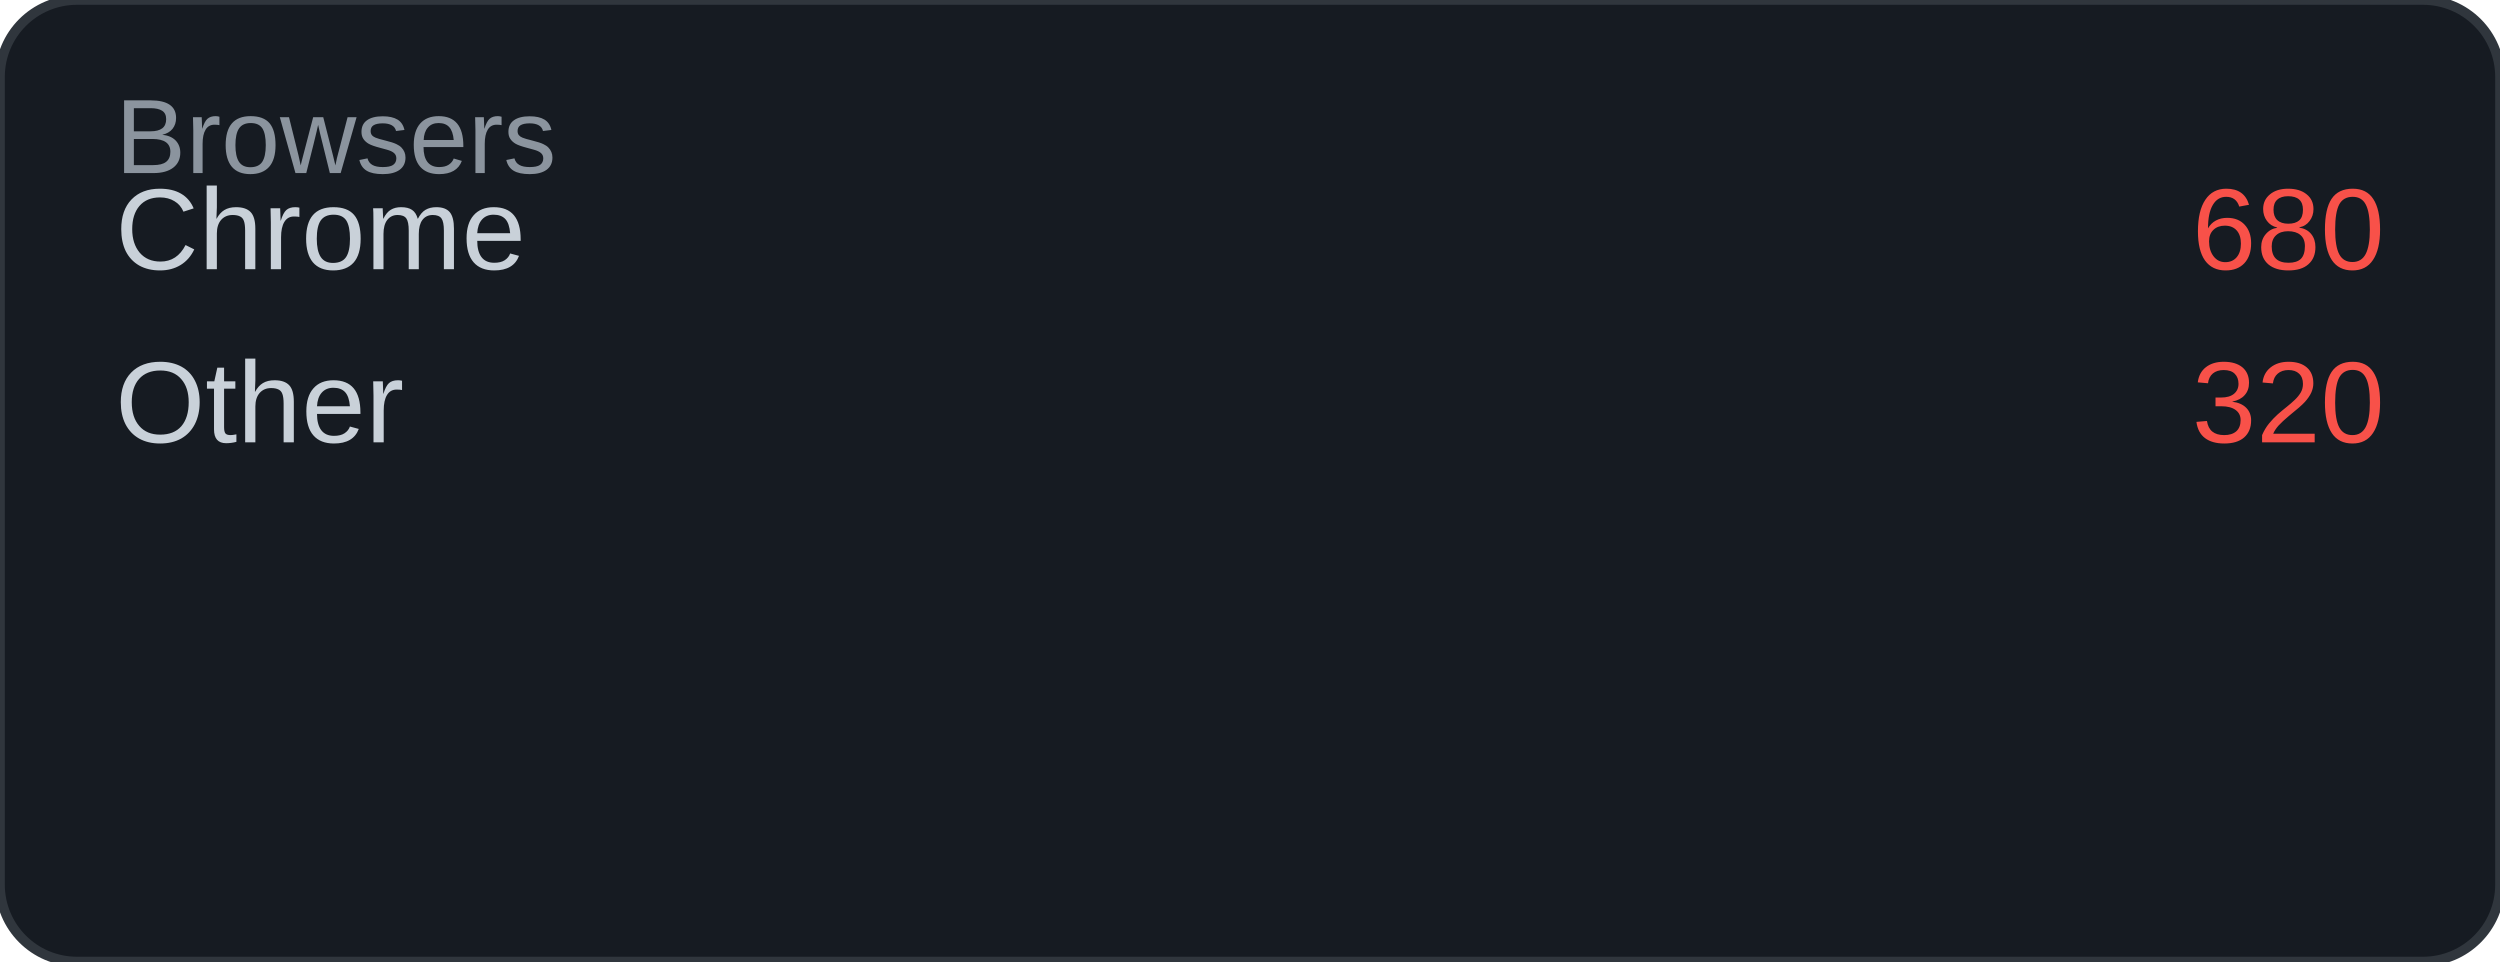
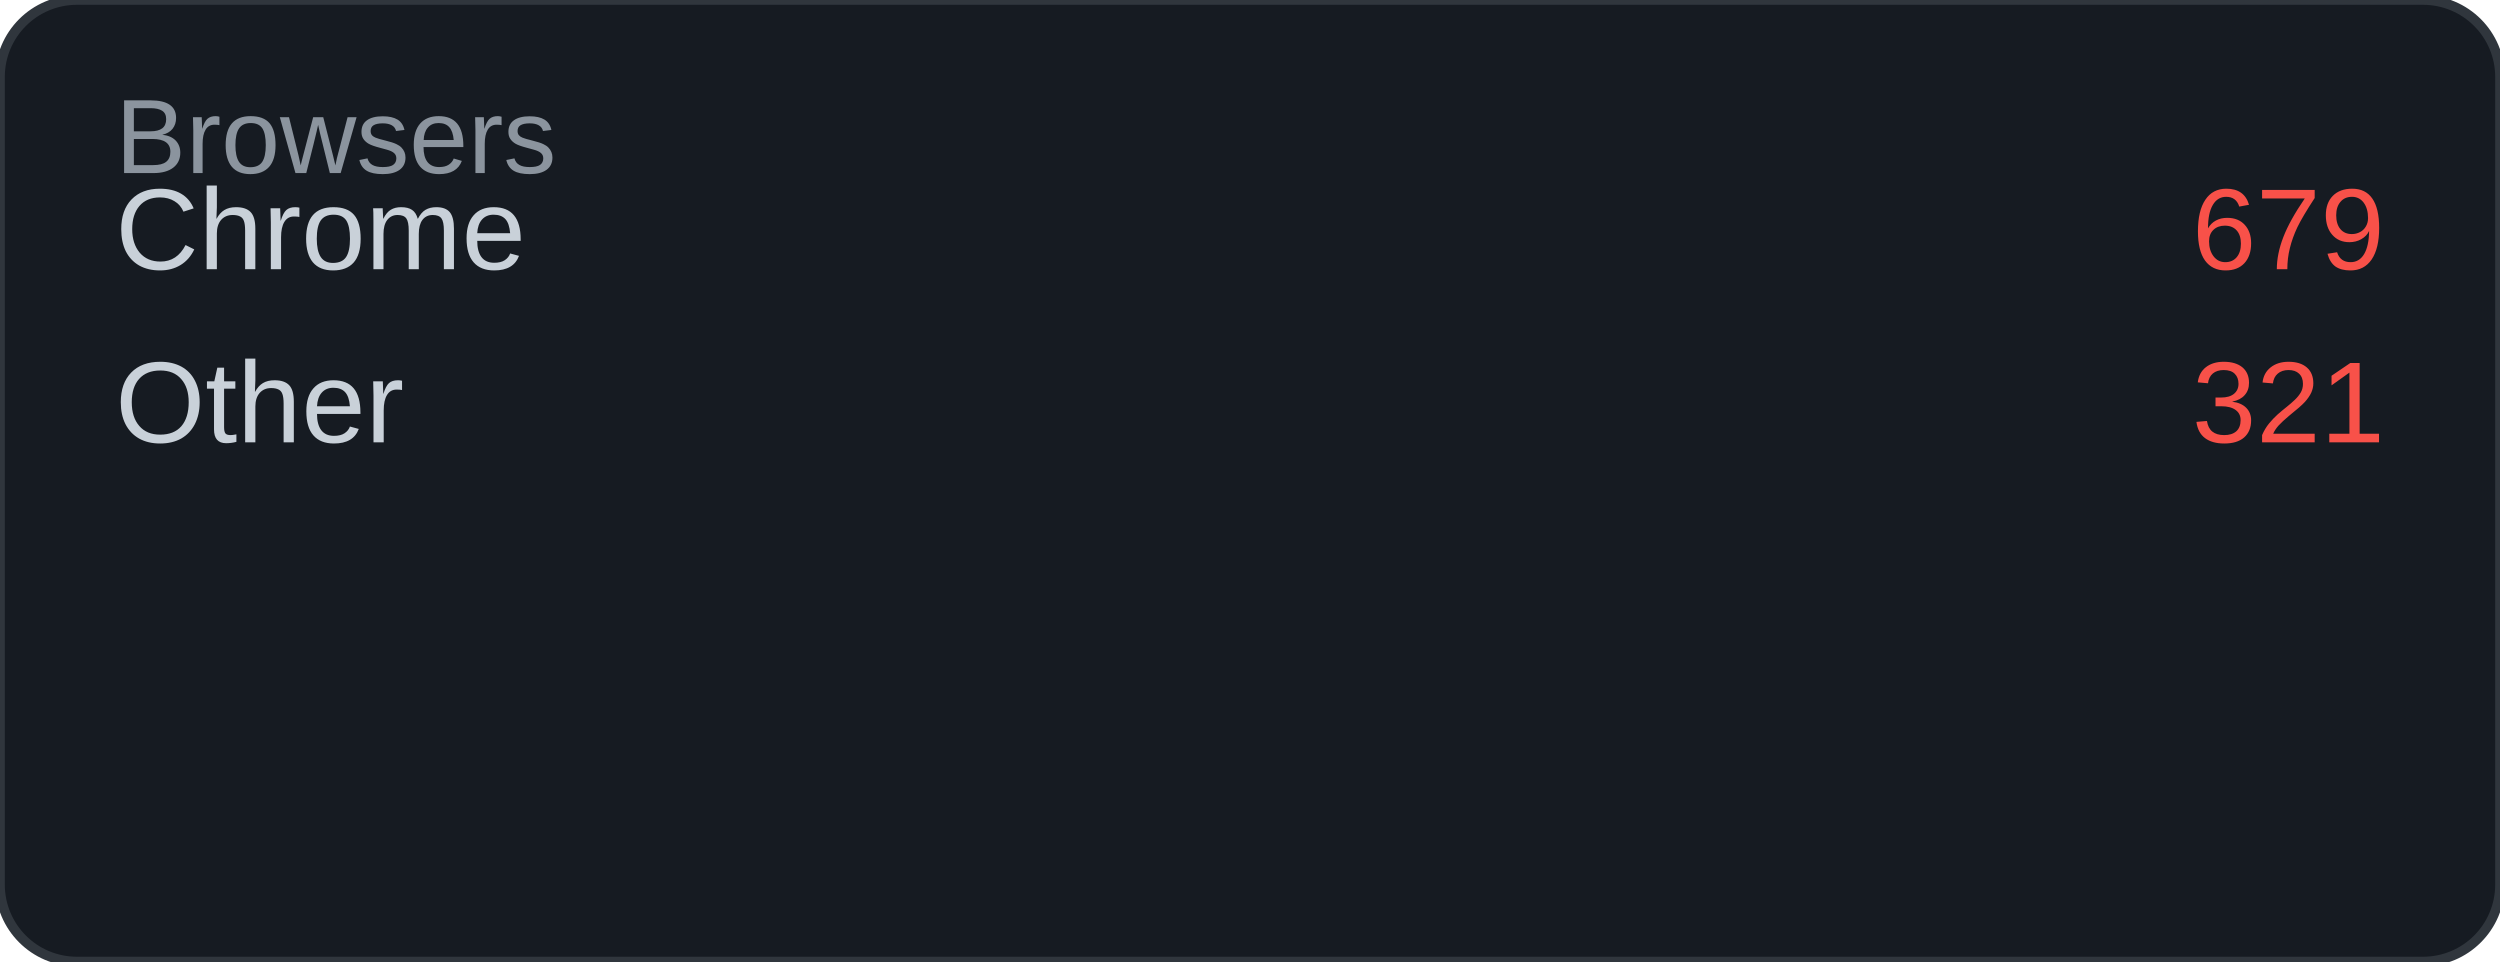
<svg xmlns="http://www.w3.org/2000/svg" width="260" height="100" viewBox="0 0 260 100">
  <rect width="260" height="100" rx="8" fill="#161b22" />
  <rect width="260" height="100" rx="8" fill="none" stroke="#30363d" stroke-width="1" />
  <text x="12" y="18" font-family="Arial, sans-serif" font-size="11" fill="#8b949e">Browsers</text>
  <text x="12" y="28" font-family="Arial, sans-serif" font-size="12" fill="#c9d1d9">Chrome</text>
-   <text x="248" y="28" font-family="Arial, sans-serif" font-size="12" fill="#f85149" text-anchor="end">680</text>
+   <text x="248" y="28" font-family="Arial, sans-serif" font-size="12" fill="#f85149" text-anchor="end">679</text>
  <text x="12" y="46" font-family="Arial, sans-serif" font-size="12" fill="#c9d1d9">Other</text>
-   <text x="248" y="46" font-family="Arial, sans-serif" font-size="12" fill="#f85149" text-anchor="end">320</text>
+   <text x="248" y="46" font-family="Arial, sans-serif" font-size="12" fill="#f85149" text-anchor="end">321</text>
</svg>
